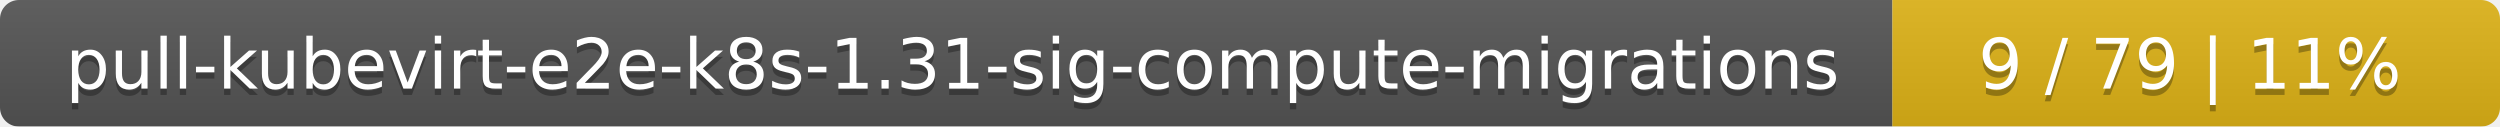
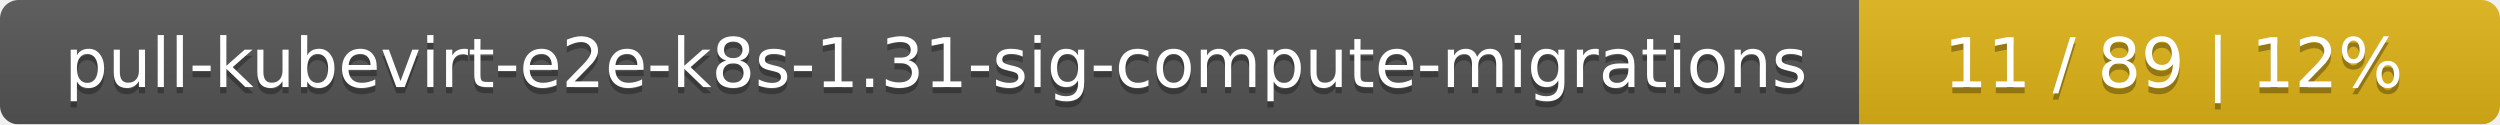
- <svg xmlns="http://www.w3.org/2000/svg" width="395" height="20">
+ <svg xmlns="http://www.w3.org/2000/svg" width="402" height="20">
  <linearGradient id="smooth" x2="0" y2="100%">
    <stop offset="0" stop-color="#bbb" stop-opacity=".1" />
    <stop offset="1" stop-opacity=".1" />
  </linearGradient>
  <mask id="round">
-     <rect width="395" height="20" rx="3" fill="#fff" />
+     <rect width="402" height="20" rx="3" fill="#fff" />
  </mask>
  <g mask="url(#round)">
    <rect width="299" height="20" fill="#555" />
-     <rect x="299" width="96" height="20" fill="#dfb317" />
-     <rect width="395" height="20" fill="url(#smooth)" />
+     <rect x="299" width="103" height="20" fill="#dfb317" />
+     <rect width="402" height="20" fill="url(#smooth)" />
  </g>
  <g fill="#fff" text-anchor="middle" font-family="DejaVu Sans,Verdana,Geneva,sans-serif" font-size="11">
    <text x="150.5" y="15" fill="#010101" fill-opacity=".3">pull-kubevirt-e2e-k8s-1.31-sig-compute-migrations</text>
    <text x="150.5" y="14">pull-kubevirt-e2e-k8s-1.31-sig-compute-migrations</text>
-     <text x="346" y="15" fill="#010101" fill-opacity=".3">9 / 79    |    11%</text>
-     <text x="346" y="14">9 / 79    |    11%</text>
+     <text x="349.5" y="15" fill="#010101" fill-opacity=".3">11 / 89    |    12%</text>
+     <text x="349.5" y="14">11 / 89    |    12%</text>
  </g>
</svg>
